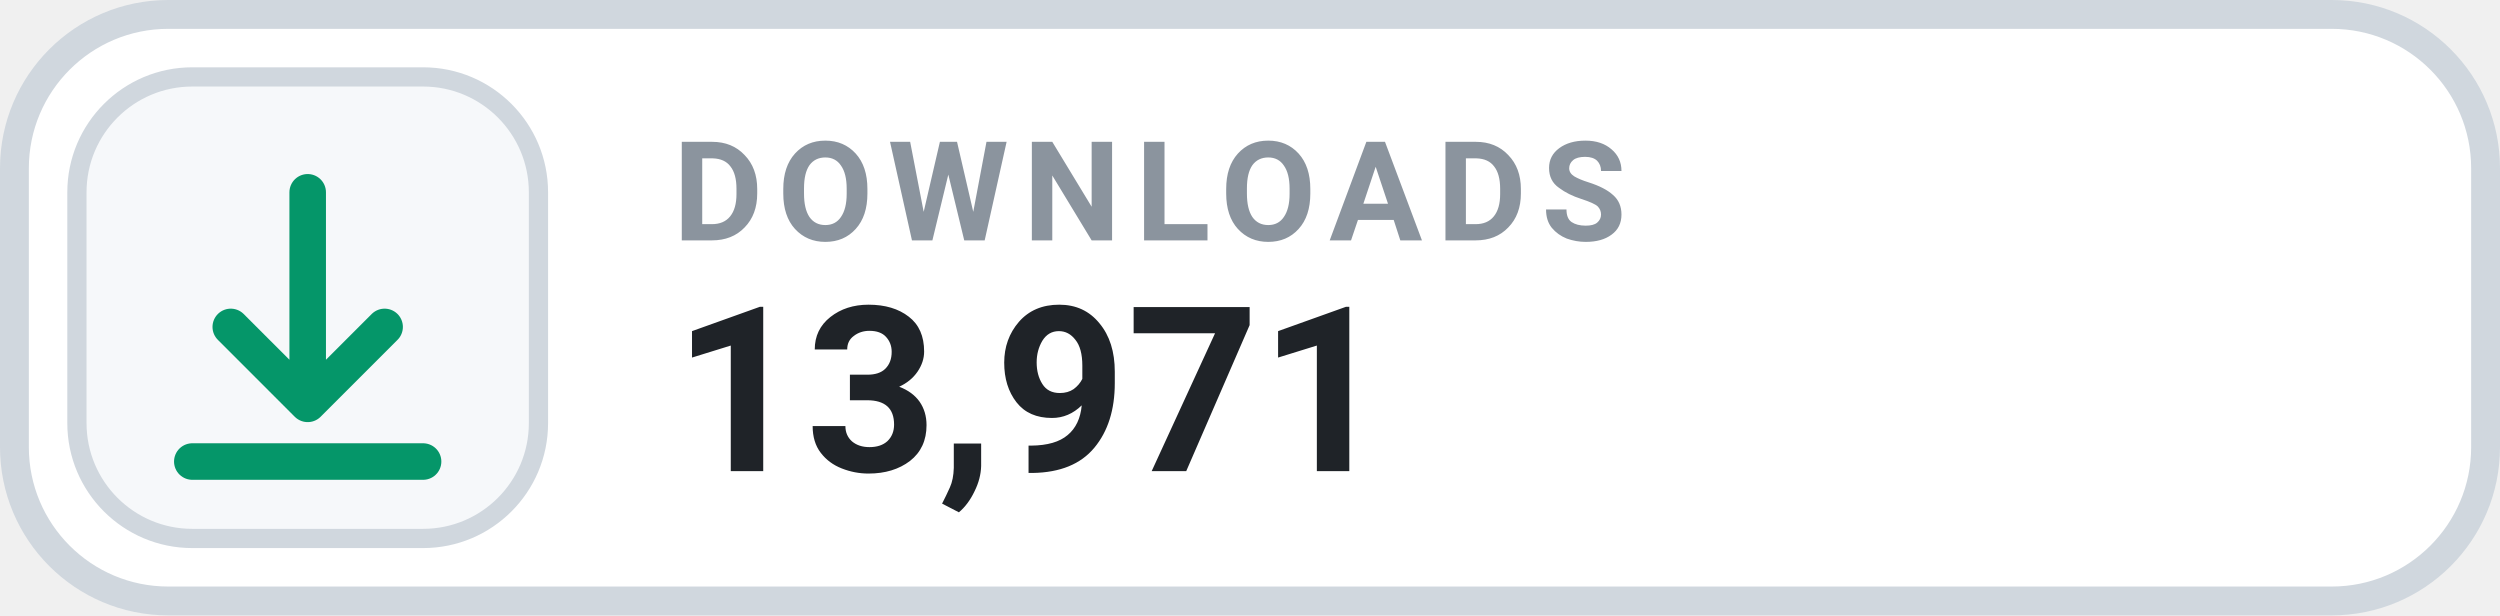
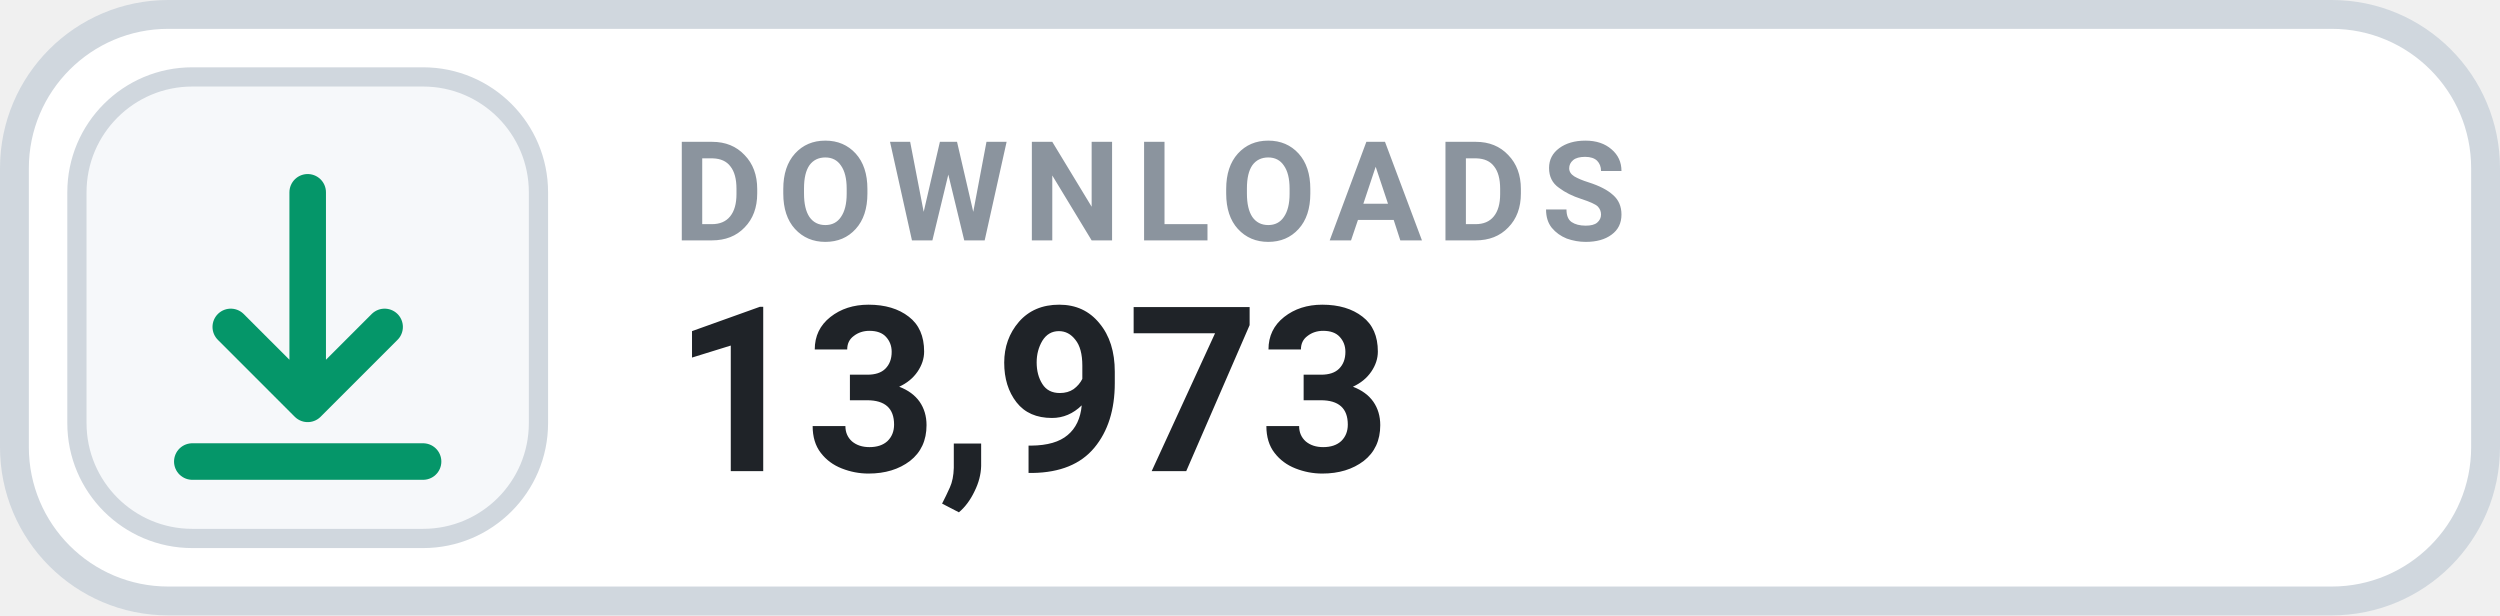
- <svg xmlns="http://www.w3.org/2000/svg" width="130" height="32" viewBox="0 0 130 32" role="img" aria-label="DOWNLOADS 13,971">
+ <svg xmlns="http://www.w3.org/2000/svg" width="130" height="32" viewBox="0 0 130 32" role="img" aria-label="DOWNLOADS 13,973">
  <rect x=".75" y=".75" width="128.5" height="30.5" rx="8" fill="#FFFFFF" stroke="#D0D7DE" stroke-width="1.5" />
  <rect x="4" y="4" width="24" height="24" rx="6" fill="#F6F8FA" stroke="#D0D7DE" stroke-width="1" />
  <g transform="translate(16 16)" style="color:#059669;">
    <path d="M0 -6 v11 m0 0 l4 -4 m-4 4 l-4 -4 M-6 8 h12" fill="none" stroke="currentColor" stroke-width="1.9" stroke-linecap="round" stroke-linejoin="round" />
  </g>
  <text x="35" y="12.5" fill="#8B949E" font-family="-apple-system,BlinkMacSystemFont,'Segoe UI',Roboto,Helvetica,Arial,sans-serif" font-size="7.2" font-weight="700" letter-spacing=".75">DOWNLOADS</text>
-   <text x="35" y="24.5" fill="#1F2328" font-family="-apple-system,BlinkMacSystemFont,'Segoe UI',Roboto,Helvetica,Arial,sans-serif" font-size="12" font-weight="700">13,971</text>
+   <text x="35" y="24.5" fill="#1F2328" font-family="-apple-system,BlinkMacSystemFont,'Segoe UI',Roboto,Helvetica,Arial,sans-serif" font-size="12" font-weight="700">13,973</text>
</svg>
